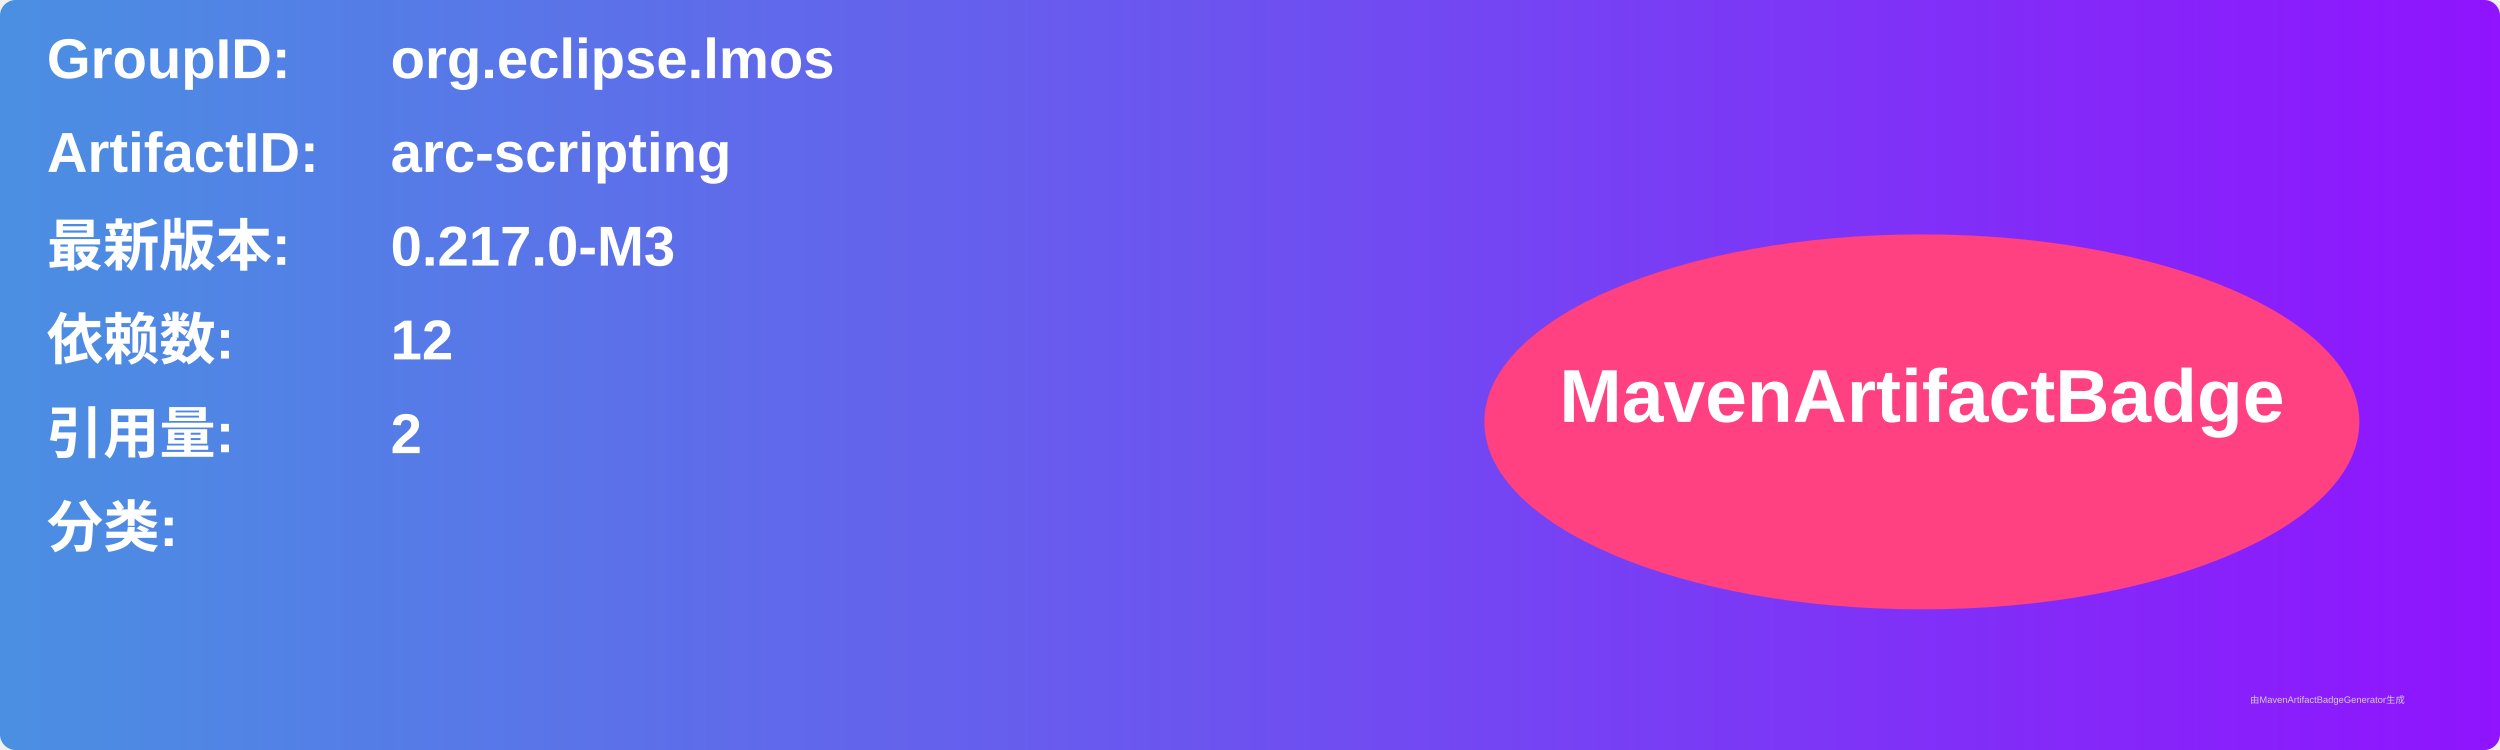
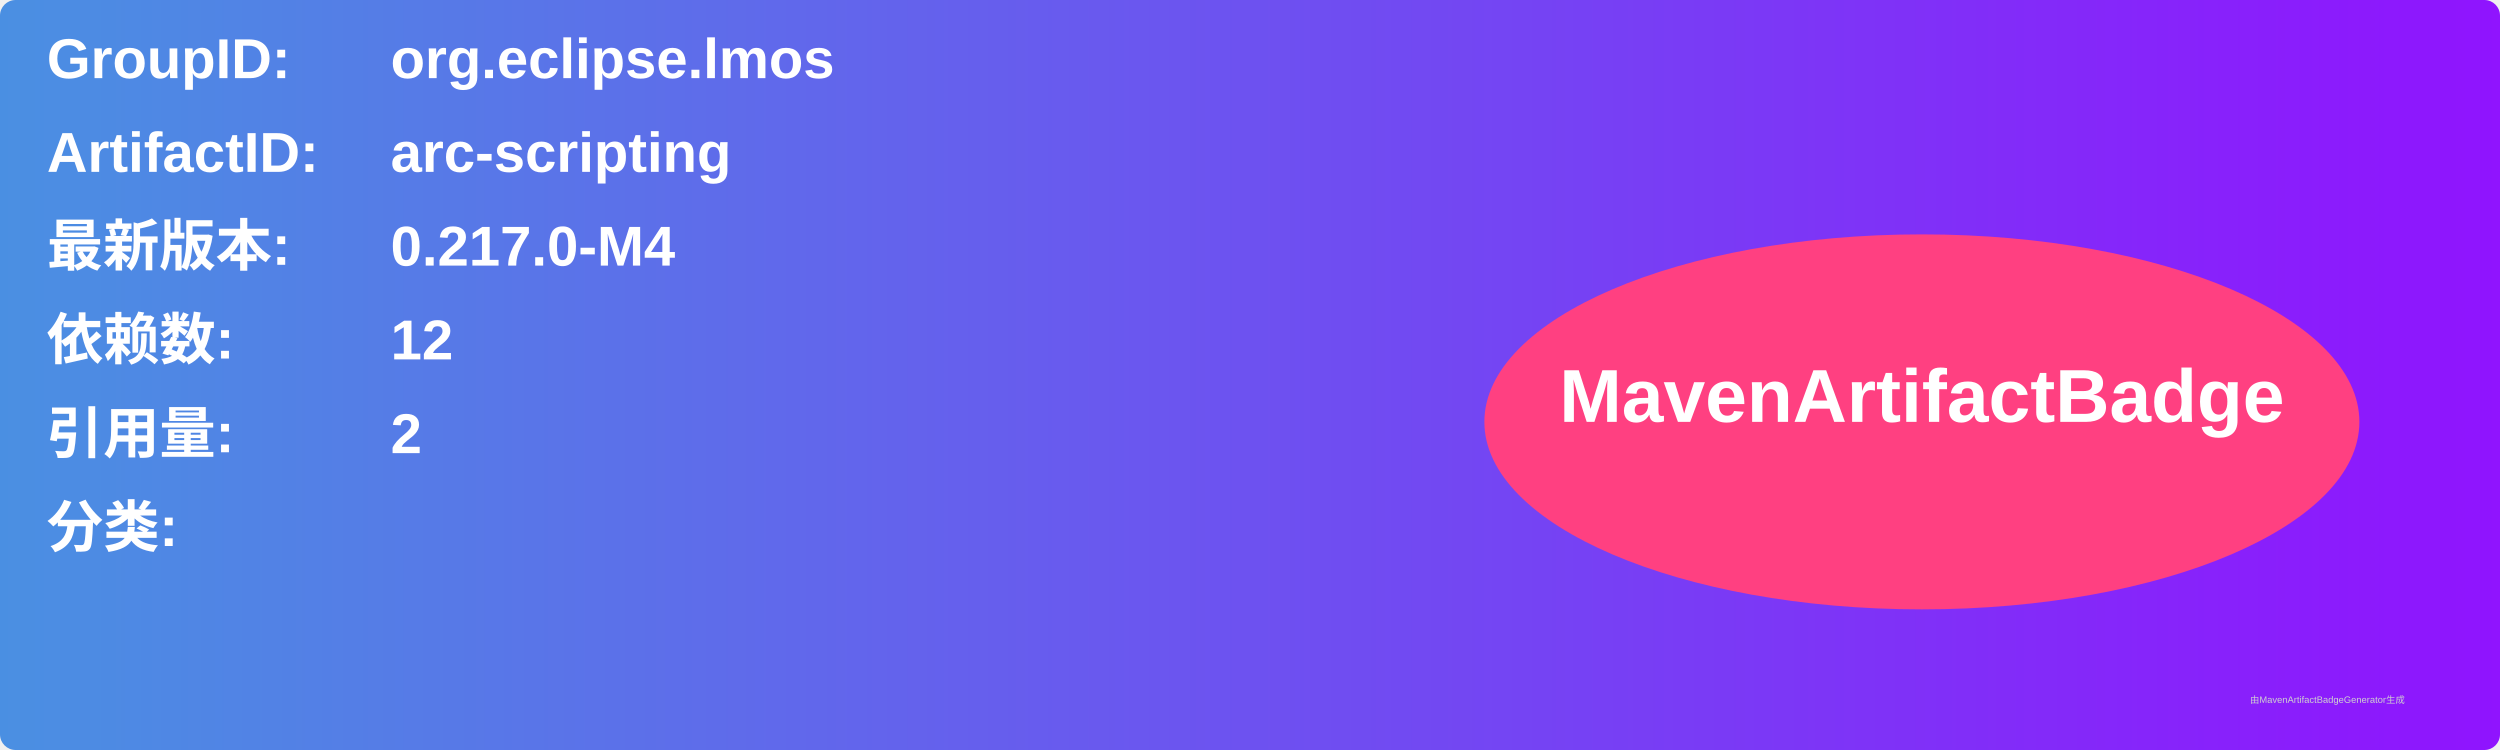
<svg xmlns="http://www.w3.org/2000/svg" width="800" height="240" viewBox="0 0 800 240">
  <linearGradient id="grad" x1="0%" y1="0%" x2="100%" y2="0%">
    <stop offset="0%" stop-color="#4a90e2" />
    <stop offset="100%" stop-color="#9013fe" />
  </linearGradient>
  <rect width="100%" height="100%" rx="5" ry="5" fill="url(#grad)" />
  <g transform="translate(15, 15)">
    <text x="0" y="10" font-family="Arial" font-size="18" fill="white" font-weight="bold" width="260">GroupID:</text>
    <text x="110" y="10" font-family="Arial" font-size="18" fill="white" font-weight="bold" width="460">org.eclipse.lmos</text>
    <text x="0" y="40" font-family="Arial" font-size="18" fill="white" font-weight="bold" width="260">ArtifactID:</text>
    <text x="110" y="40" font-family="Arial" font-size="18" fill="white" font-weight="bold" width="460">arc-scripting</text>
    <text x="0" y="70" font-family="Arial" font-size="18" fill="white" font-weight="bold">最新版本:</text>
    <text x="110" y="70" font-family="Arial" font-size="18" fill="white" font-weight="bold">
-       <tspan font-weight="bold">0.217.0-M3</tspan>
+       <tspan font-weight="bold">0.217.0-M4</tspan>
    </text>
    <text x="0" y="100" font-family="Arial" font-size="18" fill="white" font-weight="bold">依赖数: </text>
    <text x="110" y="100" font-family="Arial" font-size="18" fill="white">
      <tspan font-weight="bold">12</tspan>
    </text>
    <text x="0" y="130" font-family="Arial" font-size="18" fill="white" font-weight="bold">引用量: </text>
    <text x="110" y="130" font-family="Arial" font-size="18" fill="white">
      <tspan font-weight="bold">2</tspan>
    </text>
    <text x="0" y="160" font-family="Arial" font-size="18" fill="white" font-weight="bold">分类:</text>
    <text x="10" y="190" font-family="Arial" font-size="10" fill="white">
      <tspan font-weight="bold" />
    </text>
    <ellipse cx="600" cy="120" rx="140" ry="60" fill="#ff4081" />
    <text x="600" y="120" text-anchor="middle" font-family="Arial" font-size="24" fill="white" font-weight="bold">MavenArtifactBadge</text>
  </g>
  <text x="720" y="225" font-family="Arial" font-size="3" fill="#d0d0d0">由MavenArtifactBadgeGenerator生成</text>
</svg>
